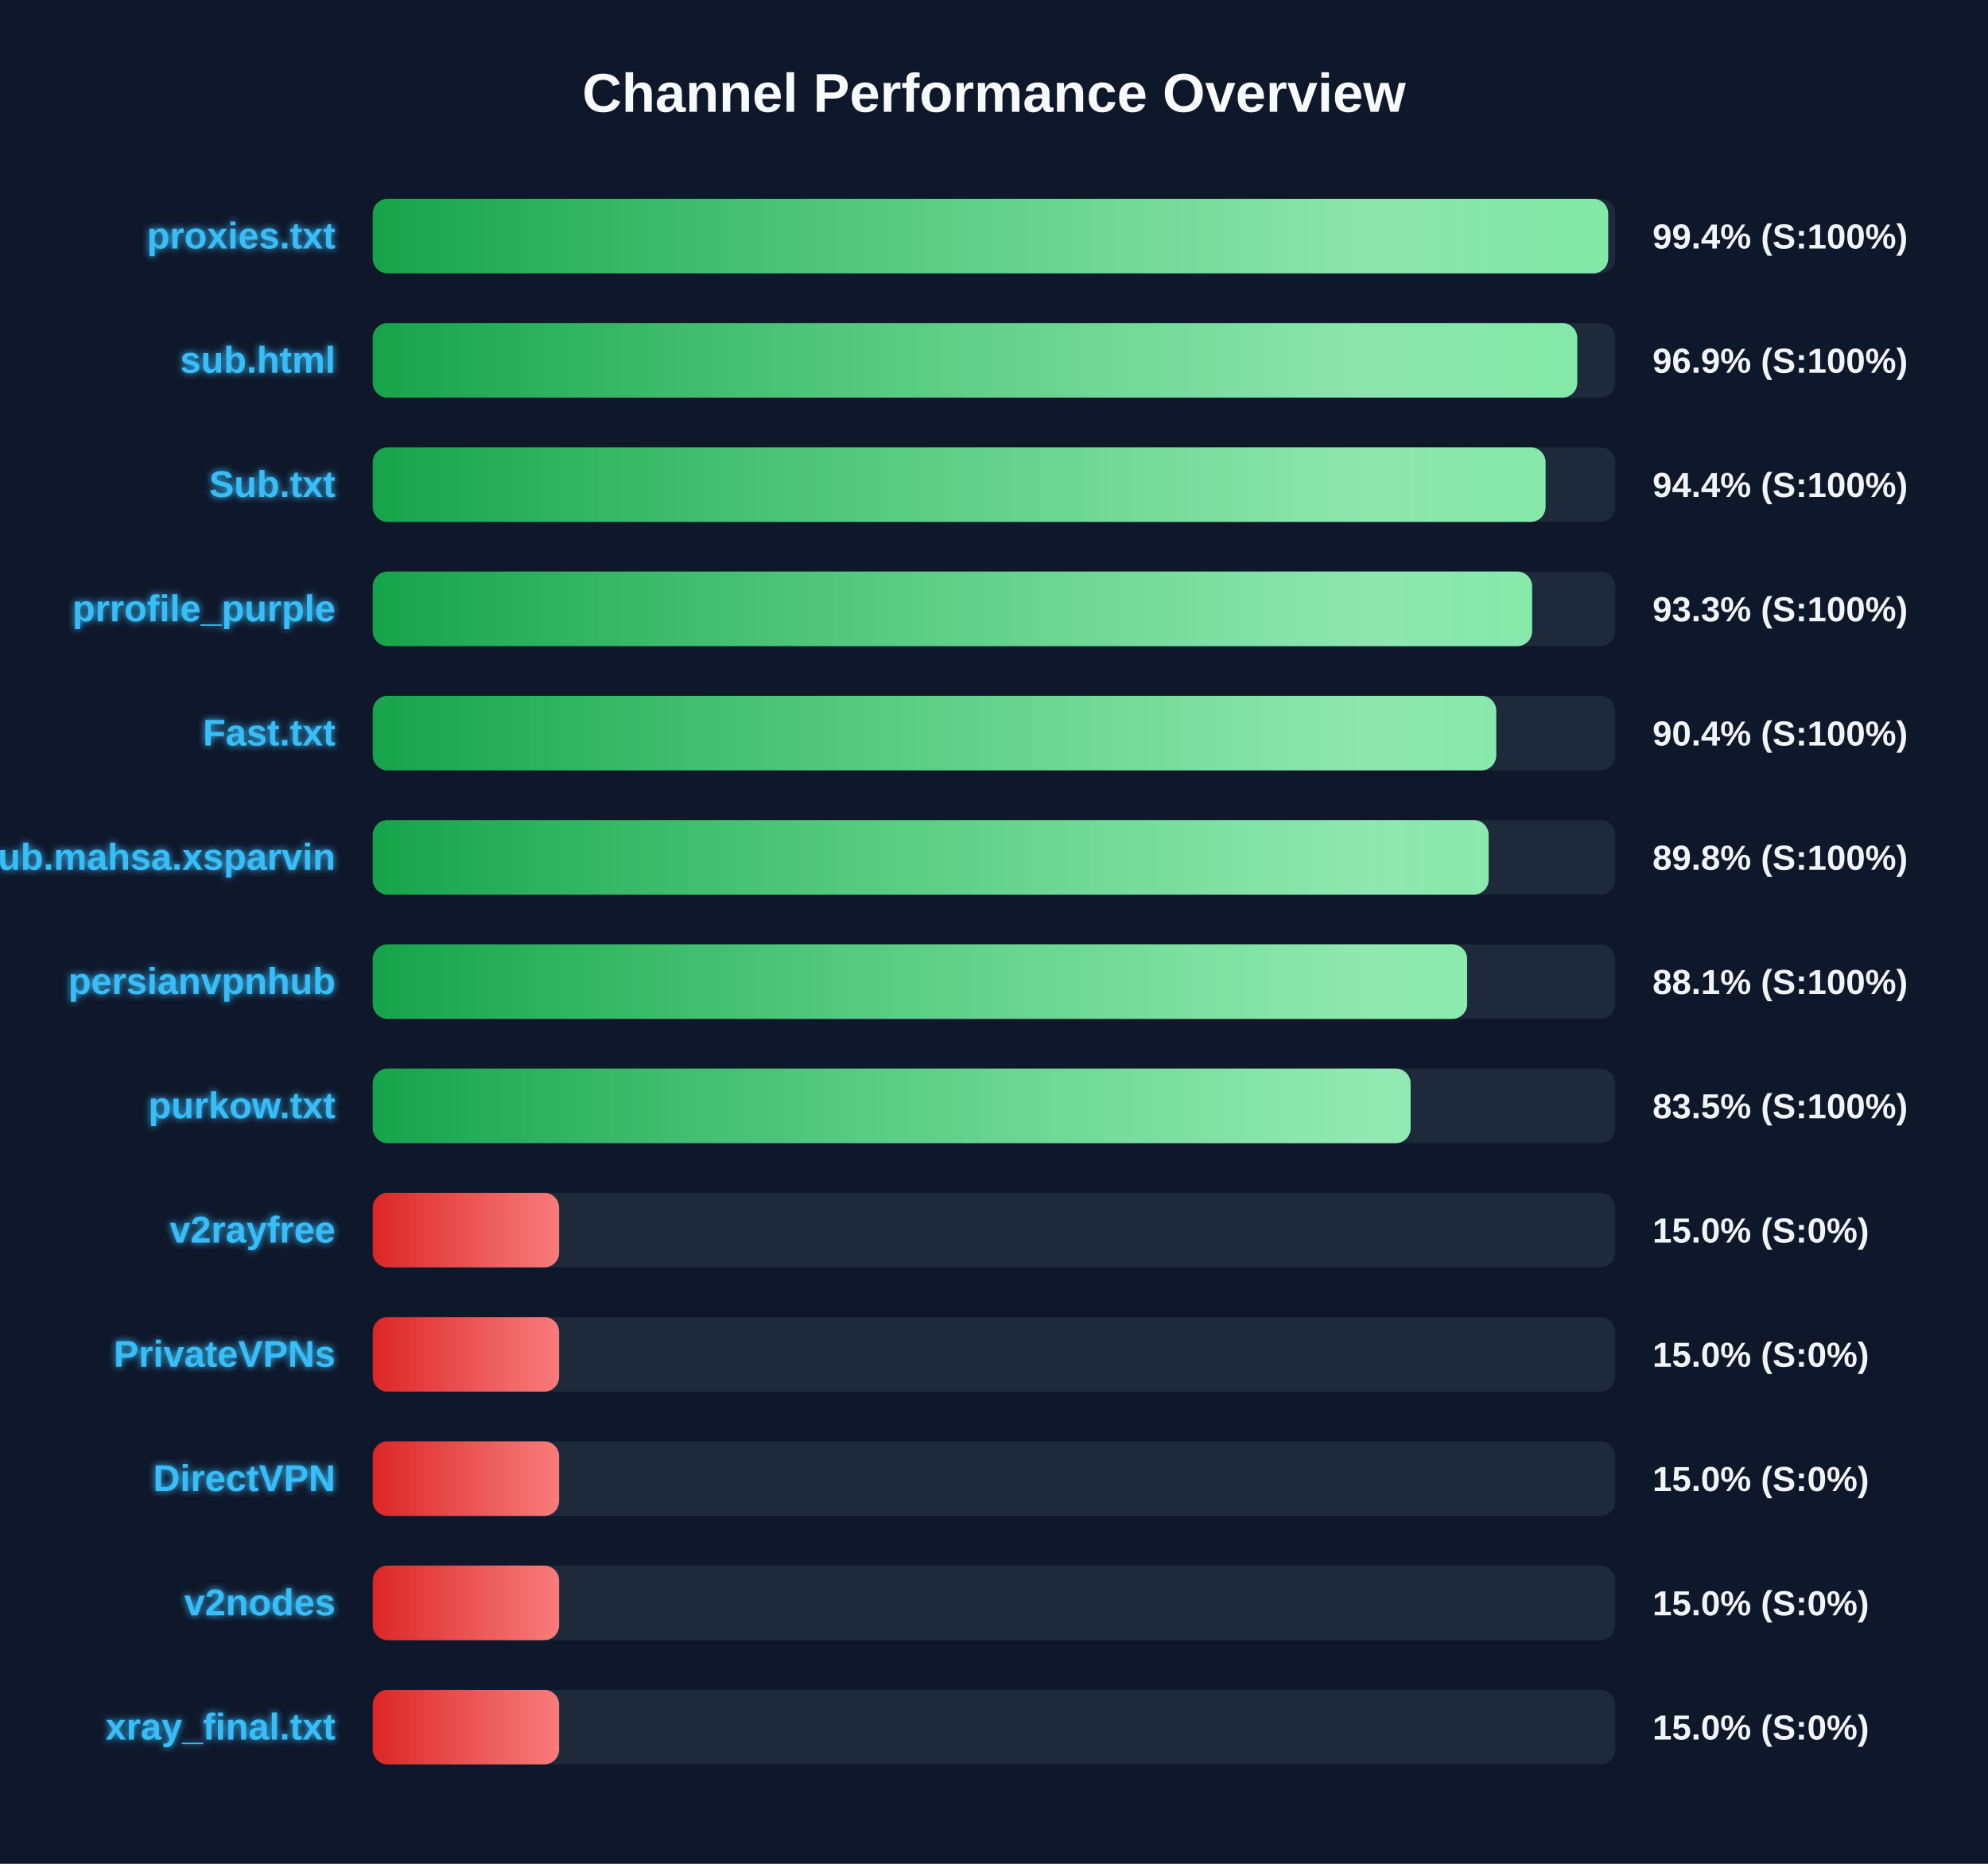
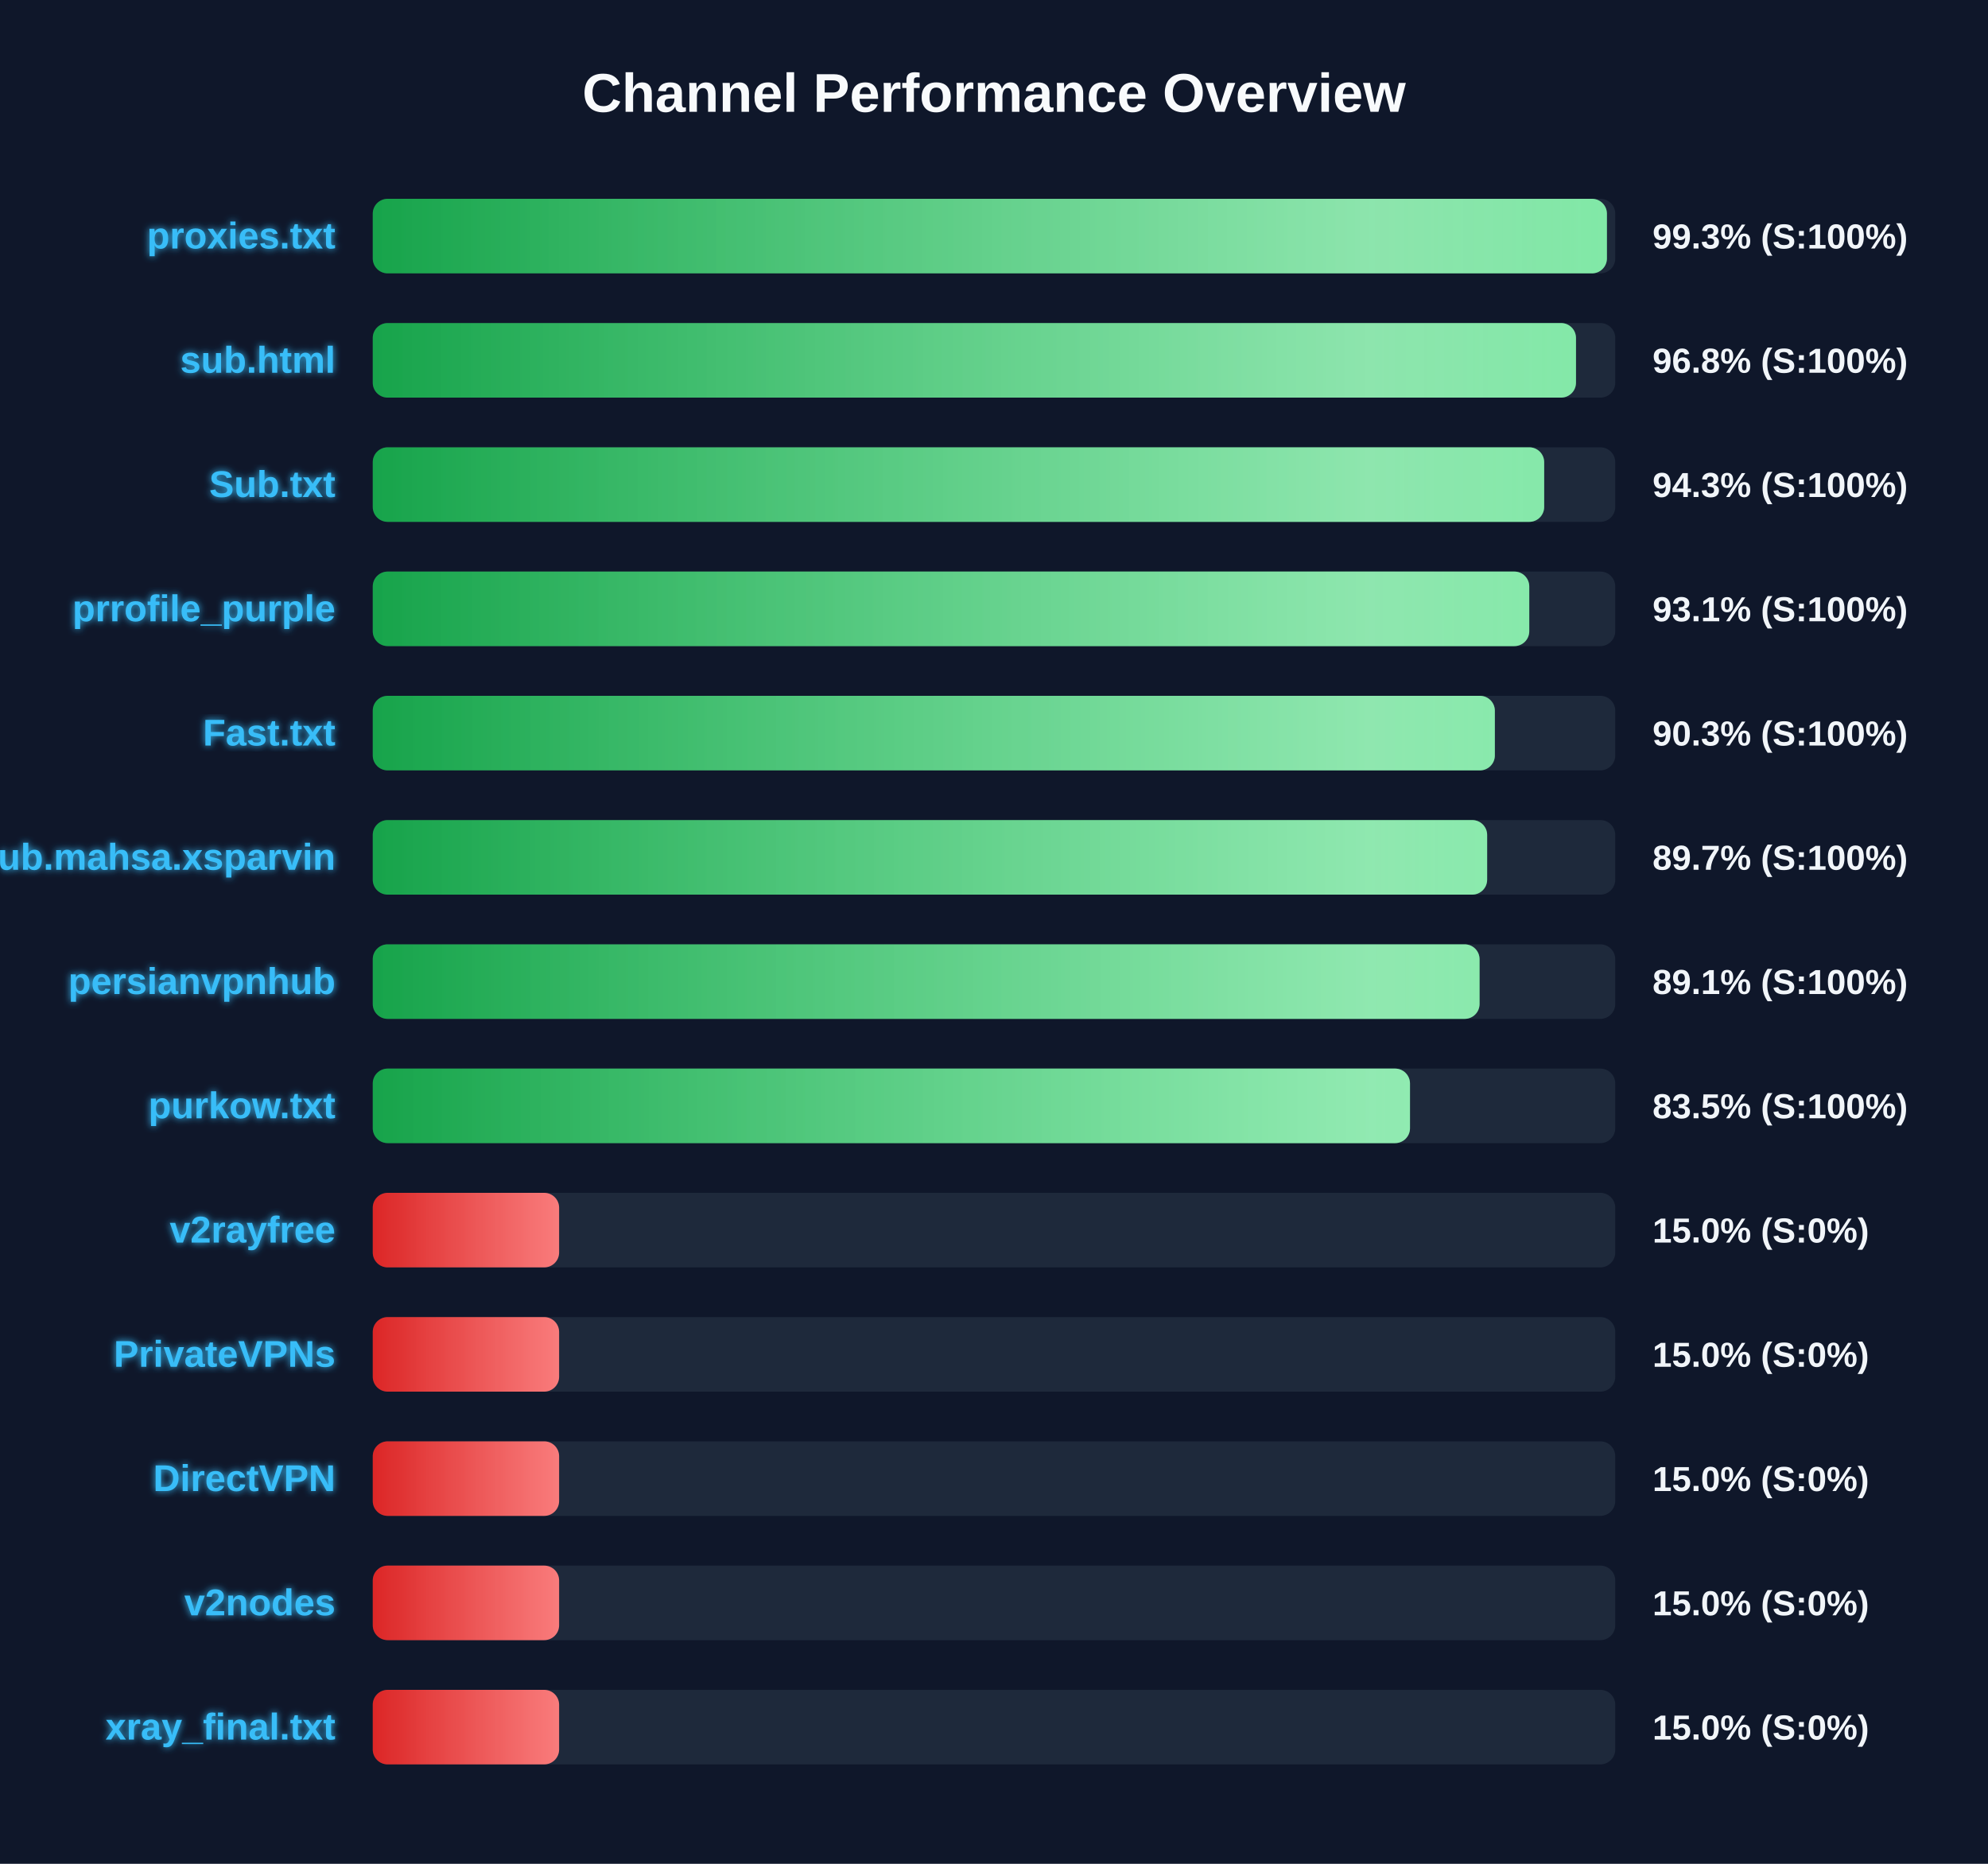
<svg xmlns="http://www.w3.org/2000/svg" width="800" height="750" version="1.1">
  <defs>
    <linearGradient id="grad-green" x1="0%" y1="0%" x2="100%" y2="0%">
      <stop offset="0%" stop-color="#16a34a" />
      <stop offset="100%" stop-color="#4ade80" />
    </linearGradient>
    <linearGradient id="grad-yellow" x1="0%" y1="0%" x2="100%" y2="0%">
      <stop offset="0%" stop-color="#ca8a04" />
      <stop offset="100%" stop-color="#fde047" />
    </linearGradient>
    <linearGradient id="grad-red" x1="0%" y1="0%" x2="100%" y2="0%">
      <stop offset="0%" stop-color="#dc2626" />
      <stop offset="100%" stop-color="#f87171" />
    </linearGradient>
    <linearGradient id="shimmer" x1="0%" y1="0%" x2="100%" y2="0%">
      <stop offset="0%" stop-color="rgba(255,255,255,0)" />
      <stop offset="50%" stop-color="rgba(255,255,255,0.4)" />
      <stop offset="100%" stop-color="rgba(255,255,255,0)" />
    </linearGradient>
    <filter id="glow" x="-20%" y="-20%" width="140%" height="140%">
      <feGaussianBlur stdDeviation="1.5" result="blur" />
      <feComposite in="SourceGraphic" in2="blur" operator="over" />
    </filter>
  </defs>
  <style>
        .bg-rect { fill: #0f172a; }
        .title { font: bold 22px 'Segoe UI', Arial, sans-serif; fill: #f8fafc; }
        .row { font: bold 15px 'Segoe UI', Arial, sans-serif; fill: #38bdf8; filter: url(#glow); }
        .score { font: bold 14px 'Segoe UI', Arial, sans-serif; fill: #f1f5f9; }
        @keyframes shimmer-anim {
            0% { transform: translateX(-100%); }
            100% { transform: translateX(200%); }
        }
        .shimmer-rect {
            animation: shimmer-anim 2.5s infinite linear;
        }
    </style>
  <rect width="100%" height="100%" class="bg-rect" />
  <text x="400" y="45" text-anchor="middle" class="title">Channel Performance Overview</text>
  <rect x="150" y="80" width="500" height="30" fill="#1e293b" rx="6" />
  <clipPath id="clip-0">
-     <rect x="150" y="80" width="497.15" height="30" rx="6" />
+     <rect x="150" y="80" width="496.65" height="30" rx="6" />
  </clipPath>
-   <rect x="150" y="80" width="497.15" height="30" fill="url(#grad-green)" rx="6" />
+   <rect x="150" y="80" width="496.65" height="30" fill="url(#grad-green)" rx="6" />
  <g clip-path="url(#clip-0)">
    <rect x="150" y="80" width="100%" height="30" fill="url(#shimmer)" class="shimmer-rect" />
  </g>
  <text x="135" y="100" text-anchor="end" class="row">proxies.txt</text>
-   <text x="665" y="100" text-anchor="start" class="score">99.4% (S:100%)</text>
+   <text x="665" y="100" text-anchor="start" class="score">99.3% (S:100%)</text>
  <rect x="150" y="130" width="500" height="30" fill="#1e293b" rx="6" />
  <clipPath id="clip-1">
-     <rect x="150" y="130" width="484.7" height="30" rx="6" />
+     <rect x="150" y="130" width="484.2" height="30" rx="6" />
  </clipPath>
-   <rect x="150" y="130" width="484.7" height="30" fill="url(#grad-green)" rx="6" />
+   <rect x="150" y="130" width="484.2" height="30" fill="url(#grad-green)" rx="6" />
  <g clip-path="url(#clip-1)">
    <rect x="150" y="130" width="100%" height="30" fill="url(#shimmer)" class="shimmer-rect" />
  </g>
  <text x="135" y="150" text-anchor="end" class="row">sub.html</text>
-   <text x="665" y="150" text-anchor="start" class="score">96.9% (S:100%)</text>
+   <text x="665" y="150" text-anchor="start" class="score">96.8% (S:100%)</text>
  <rect x="150" y="180" width="500" height="30" fill="#1e293b" rx="6" />
  <clipPath id="clip-2">
-     <rect x="150" y="180" width="471.95" height="30" rx="6" />
+     <rect x="150" y="180" width="471.4" height="30" rx="6" />
  </clipPath>
-   <rect x="150" y="180" width="471.95" height="30" fill="url(#grad-green)" rx="6" />
+   <rect x="150" y="180" width="471.4" height="30" fill="url(#grad-green)" rx="6" />
  <g clip-path="url(#clip-2)">
    <rect x="150" y="180" width="100%" height="30" fill="url(#shimmer)" class="shimmer-rect" />
  </g>
  <text x="135" y="200" text-anchor="end" class="row">Sub.txt</text>
-   <text x="665" y="200" text-anchor="start" class="score">94.4% (S:100%)</text>
+   <text x="665" y="200" text-anchor="start" class="score">94.3% (S:100%)</text>
  <rect x="150" y="230" width="500" height="30" fill="#1e293b" rx="6" />
  <clipPath id="clip-3">
-     <rect x="150" y="230" width="466.55" height="30" rx="6" />
+     <rect x="150" y="230" width="465.4" height="30" rx="6" />
  </clipPath>
-   <rect x="150" y="230" width="466.55" height="30" fill="url(#grad-green)" rx="6" />
+   <rect x="150" y="230" width="465.4" height="30" fill="url(#grad-green)" rx="6" />
  <g clip-path="url(#clip-3)">
    <rect x="150" y="230" width="100%" height="30" fill="url(#shimmer)" class="shimmer-rect" />
  </g>
  <text x="135" y="250" text-anchor="end" class="row">prrofile_purple</text>
-   <text x="665" y="250" text-anchor="start" class="score">93.3% (S:100%)</text>
+   <text x="665" y="250" text-anchor="start" class="score">93.1% (S:100%)</text>
  <rect x="150" y="280" width="500" height="30" fill="#1e293b" rx="6" />
  <clipPath id="clip-4">
-     <rect x="150" y="280" width="452.1" height="30" rx="6" />
+     <rect x="150" y="280" width="451.55" height="30" rx="6" />
  </clipPath>
-   <rect x="150" y="280" width="452.1" height="30" fill="url(#grad-green)" rx="6" />
+   <rect x="150" y="280" width="451.55" height="30" fill="url(#grad-green)" rx="6" />
  <g clip-path="url(#clip-4)">
    <rect x="150" y="280" width="100%" height="30" fill="url(#shimmer)" class="shimmer-rect" />
  </g>
  <text x="135" y="300" text-anchor="end" class="row">Fast.txt</text>
-   <text x="665" y="300" text-anchor="start" class="score">90.4% (S:100%)</text>
+   <text x="665" y="300" text-anchor="start" class="score">90.3% (S:100%)</text>
  <rect x="150" y="330" width="500" height="30" fill="#1e293b" rx="6" />
  <clipPath id="clip-5">
-     <rect x="150" y="330" width="449.05" height="30" rx="6" />
+     <rect x="150" y="330" width="448.45" height="30" rx="6" />
  </clipPath>
-   <rect x="150" y="330" width="449.05" height="30" fill="url(#grad-green)" rx="6" />
+   <rect x="150" y="330" width="448.45" height="30" fill="url(#grad-green)" rx="6" />
  <g clip-path="url(#clip-5)">
    <rect x="150" y="330" width="100%" height="30" fill="url(#shimmer)" class="shimmer-rect" />
  </g>
  <text x="135" y="350" text-anchor="end" class="row">Sub.mahsa.xsparvin</text>
-   <text x="665" y="350" text-anchor="start" class="score">89.8% (S:100%)</text>
+   <text x="665" y="350" text-anchor="start" class="score">89.7% (S:100%)</text>
  <rect x="150" y="380" width="500" height="30" fill="#1e293b" rx="6" />
  <clipPath id="clip-6">
-     <rect x="150" y="380" width="440.4" height="30" rx="6" />
+     <rect x="150" y="380" width="445.4" height="30" rx="6" />
  </clipPath>
-   <rect x="150" y="380" width="440.4" height="30" fill="url(#grad-green)" rx="6" />
+   <rect x="150" y="380" width="445.4" height="30" fill="url(#grad-green)" rx="6" />
  <g clip-path="url(#clip-6)">
    <rect x="150" y="380" width="100%" height="30" fill="url(#shimmer)" class="shimmer-rect" />
  </g>
  <text x="135" y="400" text-anchor="end" class="row">persianvpnhub</text>
-   <text x="665" y="400" text-anchor="start" class="score">88.1% (S:100%)</text>
+   <text x="665" y="400" text-anchor="start" class="score">89.1% (S:100%)</text>
  <rect x="150" y="430" width="500" height="30" fill="#1e293b" rx="6" />
  <clipPath id="clip-7">
-     <rect x="150" y="430" width="417.65" height="30" rx="6" />
+     <rect x="150" y="430" width="417.4" height="30" rx="6" />
  </clipPath>
-   <rect x="150" y="430" width="417.65" height="30" fill="url(#grad-green)" rx="6" />
+   <rect x="150" y="430" width="417.4" height="30" fill="url(#grad-green)" rx="6" />
  <g clip-path="url(#clip-7)">
    <rect x="150" y="430" width="100%" height="30" fill="url(#shimmer)" class="shimmer-rect" />
  </g>
  <text x="135" y="450" text-anchor="end" class="row">purkow.txt</text>
  <text x="665" y="450" text-anchor="start" class="score">83.5% (S:100%)</text>
  <rect x="150" y="480" width="500" height="30" fill="#1e293b" rx="6" />
  <clipPath id="clip-8">
    <rect x="150" y="480" width="75.0" height="30" rx="6" />
  </clipPath>
  <rect x="150" y="480" width="75.0" height="30" fill="url(#grad-red)" rx="6" />
  <g clip-path="url(#clip-8)">
    <rect x="150" y="480" width="100%" height="30" fill="url(#shimmer)" class="shimmer-rect" />
  </g>
  <text x="135" y="500" text-anchor="end" class="row">v2rayfree</text>
  <text x="665" y="500" text-anchor="start" class="score">15.0% (S:0%)</text>
  <rect x="150" y="530" width="500" height="30" fill="#1e293b" rx="6" />
  <clipPath id="clip-9">
    <rect x="150" y="530" width="75.0" height="30" rx="6" />
  </clipPath>
  <rect x="150" y="530" width="75.0" height="30" fill="url(#grad-red)" rx="6" />
  <g clip-path="url(#clip-9)">
    <rect x="150" y="530" width="100%" height="30" fill="url(#shimmer)" class="shimmer-rect" />
  </g>
  <text x="135" y="550" text-anchor="end" class="row">PrivateVPNs</text>
  <text x="665" y="550" text-anchor="start" class="score">15.0% (S:0%)</text>
  <rect x="150" y="580" width="500" height="30" fill="#1e293b" rx="6" />
  <clipPath id="clip-10">
    <rect x="150" y="580" width="75.0" height="30" rx="6" />
  </clipPath>
  <rect x="150" y="580" width="75.0" height="30" fill="url(#grad-red)" rx="6" />
  <g clip-path="url(#clip-10)">
    <rect x="150" y="580" width="100%" height="30" fill="url(#shimmer)" class="shimmer-rect" />
  </g>
  <text x="135" y="600" text-anchor="end" class="row">DirectVPN</text>
  <text x="665" y="600" text-anchor="start" class="score">15.0% (S:0%)</text>
  <rect x="150" y="630" width="500" height="30" fill="#1e293b" rx="6" />
  <clipPath id="clip-11">
    <rect x="150" y="630" width="75.0" height="30" rx="6" />
  </clipPath>
  <rect x="150" y="630" width="75.0" height="30" fill="url(#grad-red)" rx="6" />
  <g clip-path="url(#clip-11)">
    <rect x="150" y="630" width="100%" height="30" fill="url(#shimmer)" class="shimmer-rect" />
  </g>
  <text x="135" y="650" text-anchor="end" class="row">v2nodes</text>
  <text x="665" y="650" text-anchor="start" class="score">15.0% (S:0%)</text>
  <rect x="150" y="680" width="500" height="30" fill="#1e293b" rx="6" />
  <clipPath id="clip-12">
    <rect x="150" y="680" width="75.0" height="30" rx="6" />
  </clipPath>
  <rect x="150" y="680" width="75.0" height="30" fill="url(#grad-red)" rx="6" />
  <g clip-path="url(#clip-12)">
    <rect x="150" y="680" width="100%" height="30" fill="url(#shimmer)" class="shimmer-rect" />
  </g>
  <text x="135" y="700" text-anchor="end" class="row">xray_final.txt</text>
  <text x="665" y="700" text-anchor="start" class="score">15.0% (S:0%)</text>
</svg>
